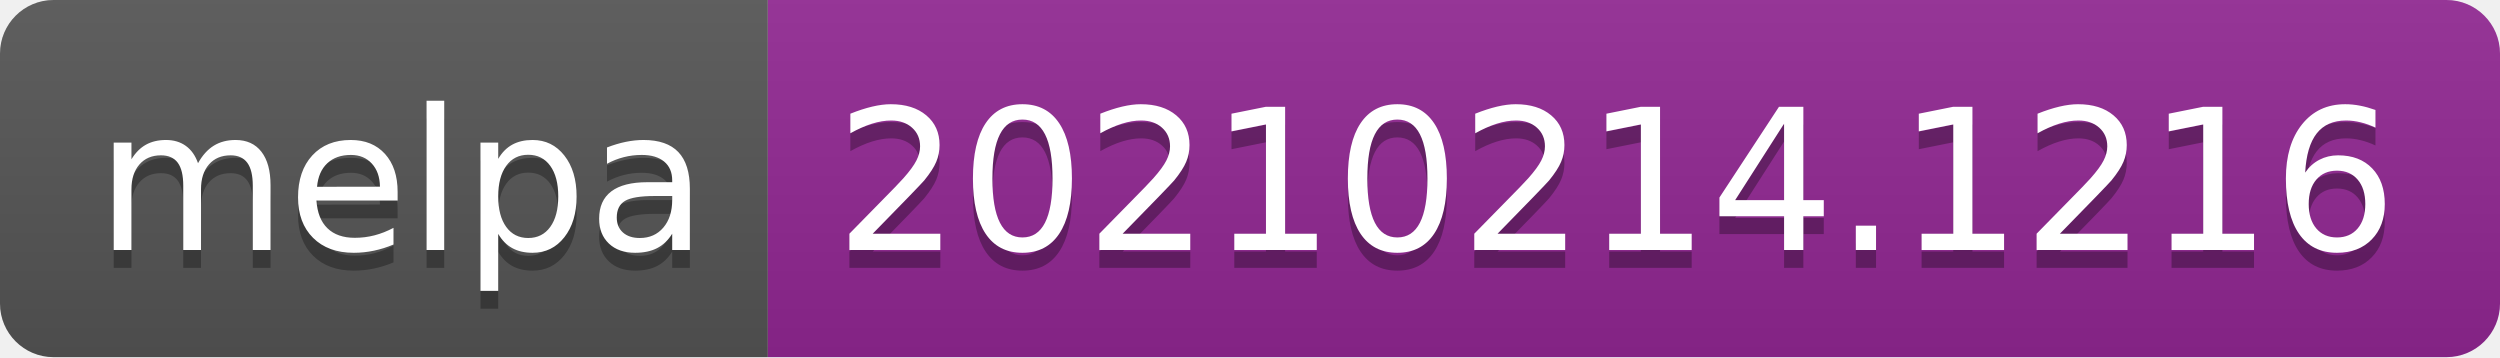
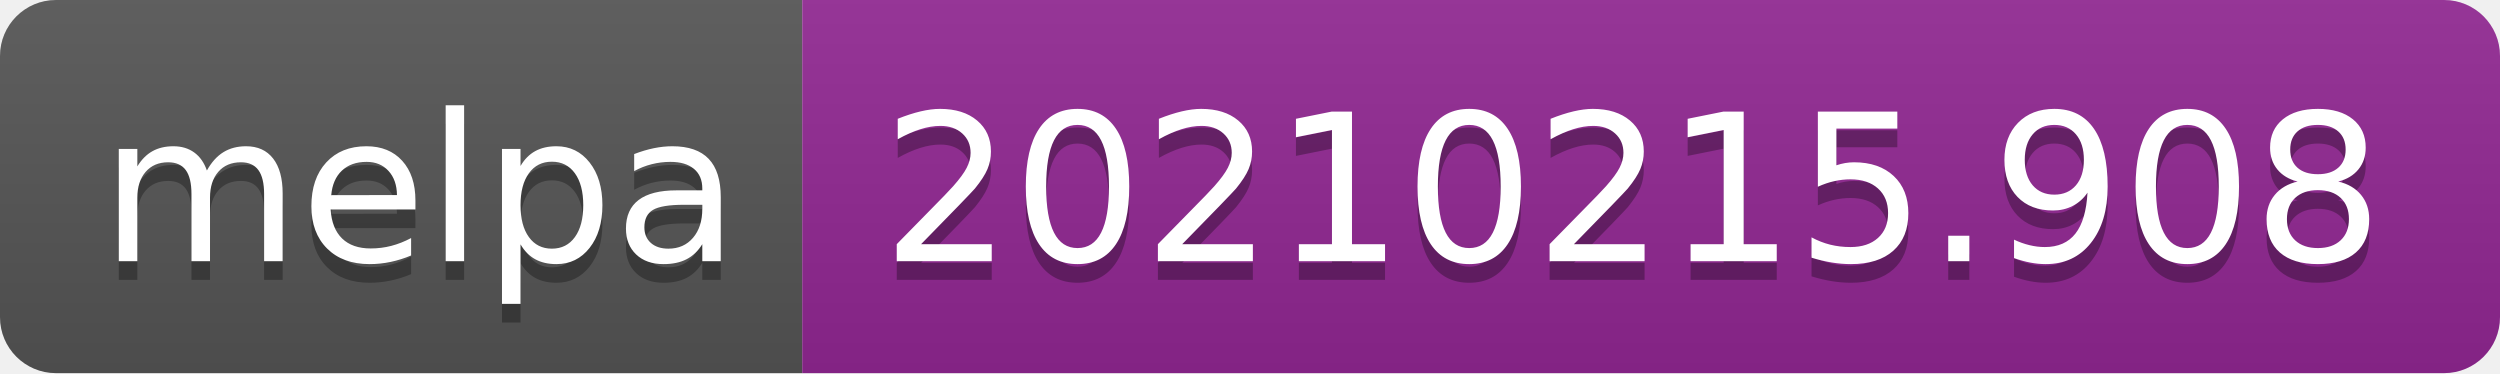
- <svg xmlns="http://www.w3.org/2000/svg" width="140" height="20" role="img" aria-label="melpa: 20210214.1216">
+ <svg xmlns="http://www.w3.org/2000/svg" width="134" height="20" role="img" aria-label="melpa: 20210215.908">
  <linearGradient id="s" x2="0" y2="100%">
    <stop offset="0" stop-color="#bbb" stop-opacity=".1" />
    <stop offset="1" stop-opacity=".1" />
  </linearGradient>
  <clipPath id="r">
-     <rect width="140" height="20" rx="3" fill="#fff" />
+     <rect width="134" height="20" rx="3" fill="#fff" />
  </clipPath>
  <g clip-path="url(#r)">
    <rect width="43" height="20" fill="#555" />
-     <rect x="43" width="97" height="20" fill="#922793" />
-     <rect width="140" height="20" fill="url(#s)" />
+     <rect x="43" width="91" height="20" fill="#922793" />
+     <rect width="134" height="20" fill="url(#s)" />
  </g>
  <g fill="#fff" text-anchor="middle" font-family="Verdana,Geneva,DejaVu Sans,sans-serif" text-rendering="geometricPrecision" font-size="110">
    <text aria-hidden="true" x="225" y="150" fill="#010101" fill-opacity=".3" transform="scale(.1)" textLength="330">melpa</text>
    <text x="225" y="140" transform="scale(.1)" fill="#fff" textLength="330">melpa</text>
-     <text aria-hidden="true" x="905" y="150" fill="#010101" fill-opacity=".3" transform="scale(.1)" textLength="870">20210214.1216</text>
-     <text x="905" y="140" transform="scale(.1)" fill="#fff" textLength="870">20210214.1216</text>
+     <text aria-hidden="true" x="875" y="150" fill="#010101" fill-opacity=".3" transform="scale(.1)" textLength="810">20210215.908</text>
+     <text x="875" y="140" transform="scale(.1)" fill="#fff" textLength="810">20210215.908</text>
  </g>
</svg>
